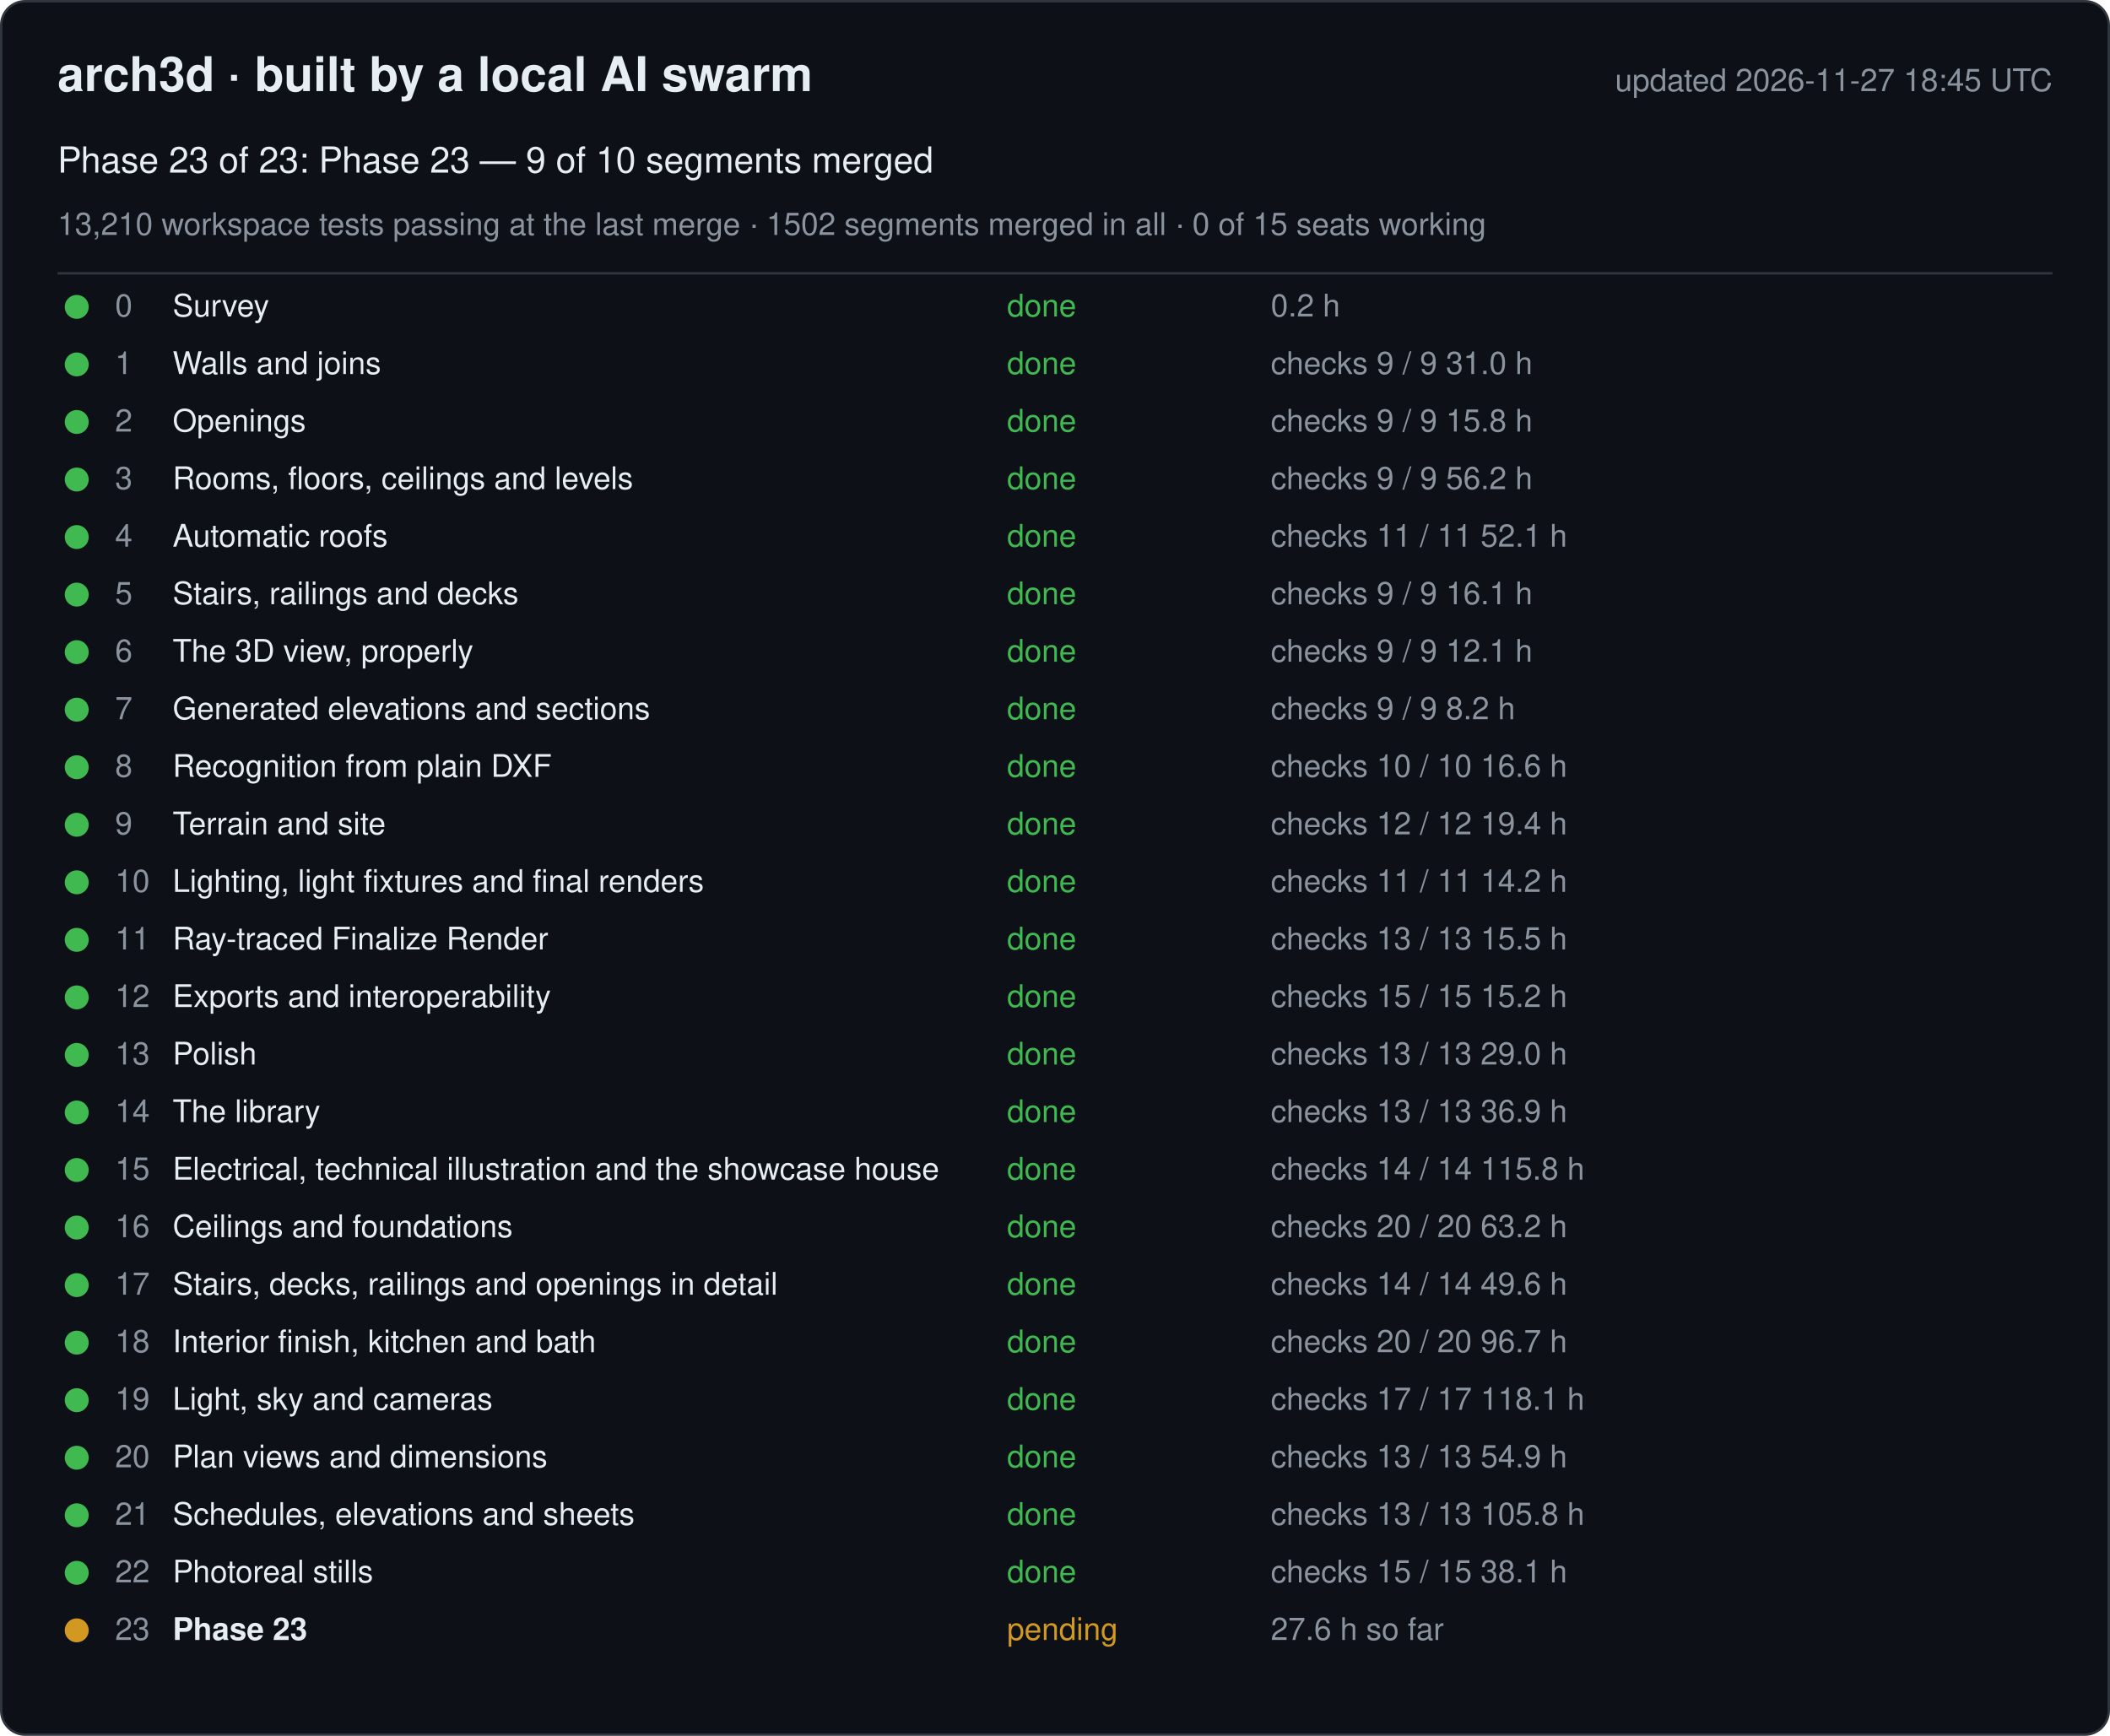
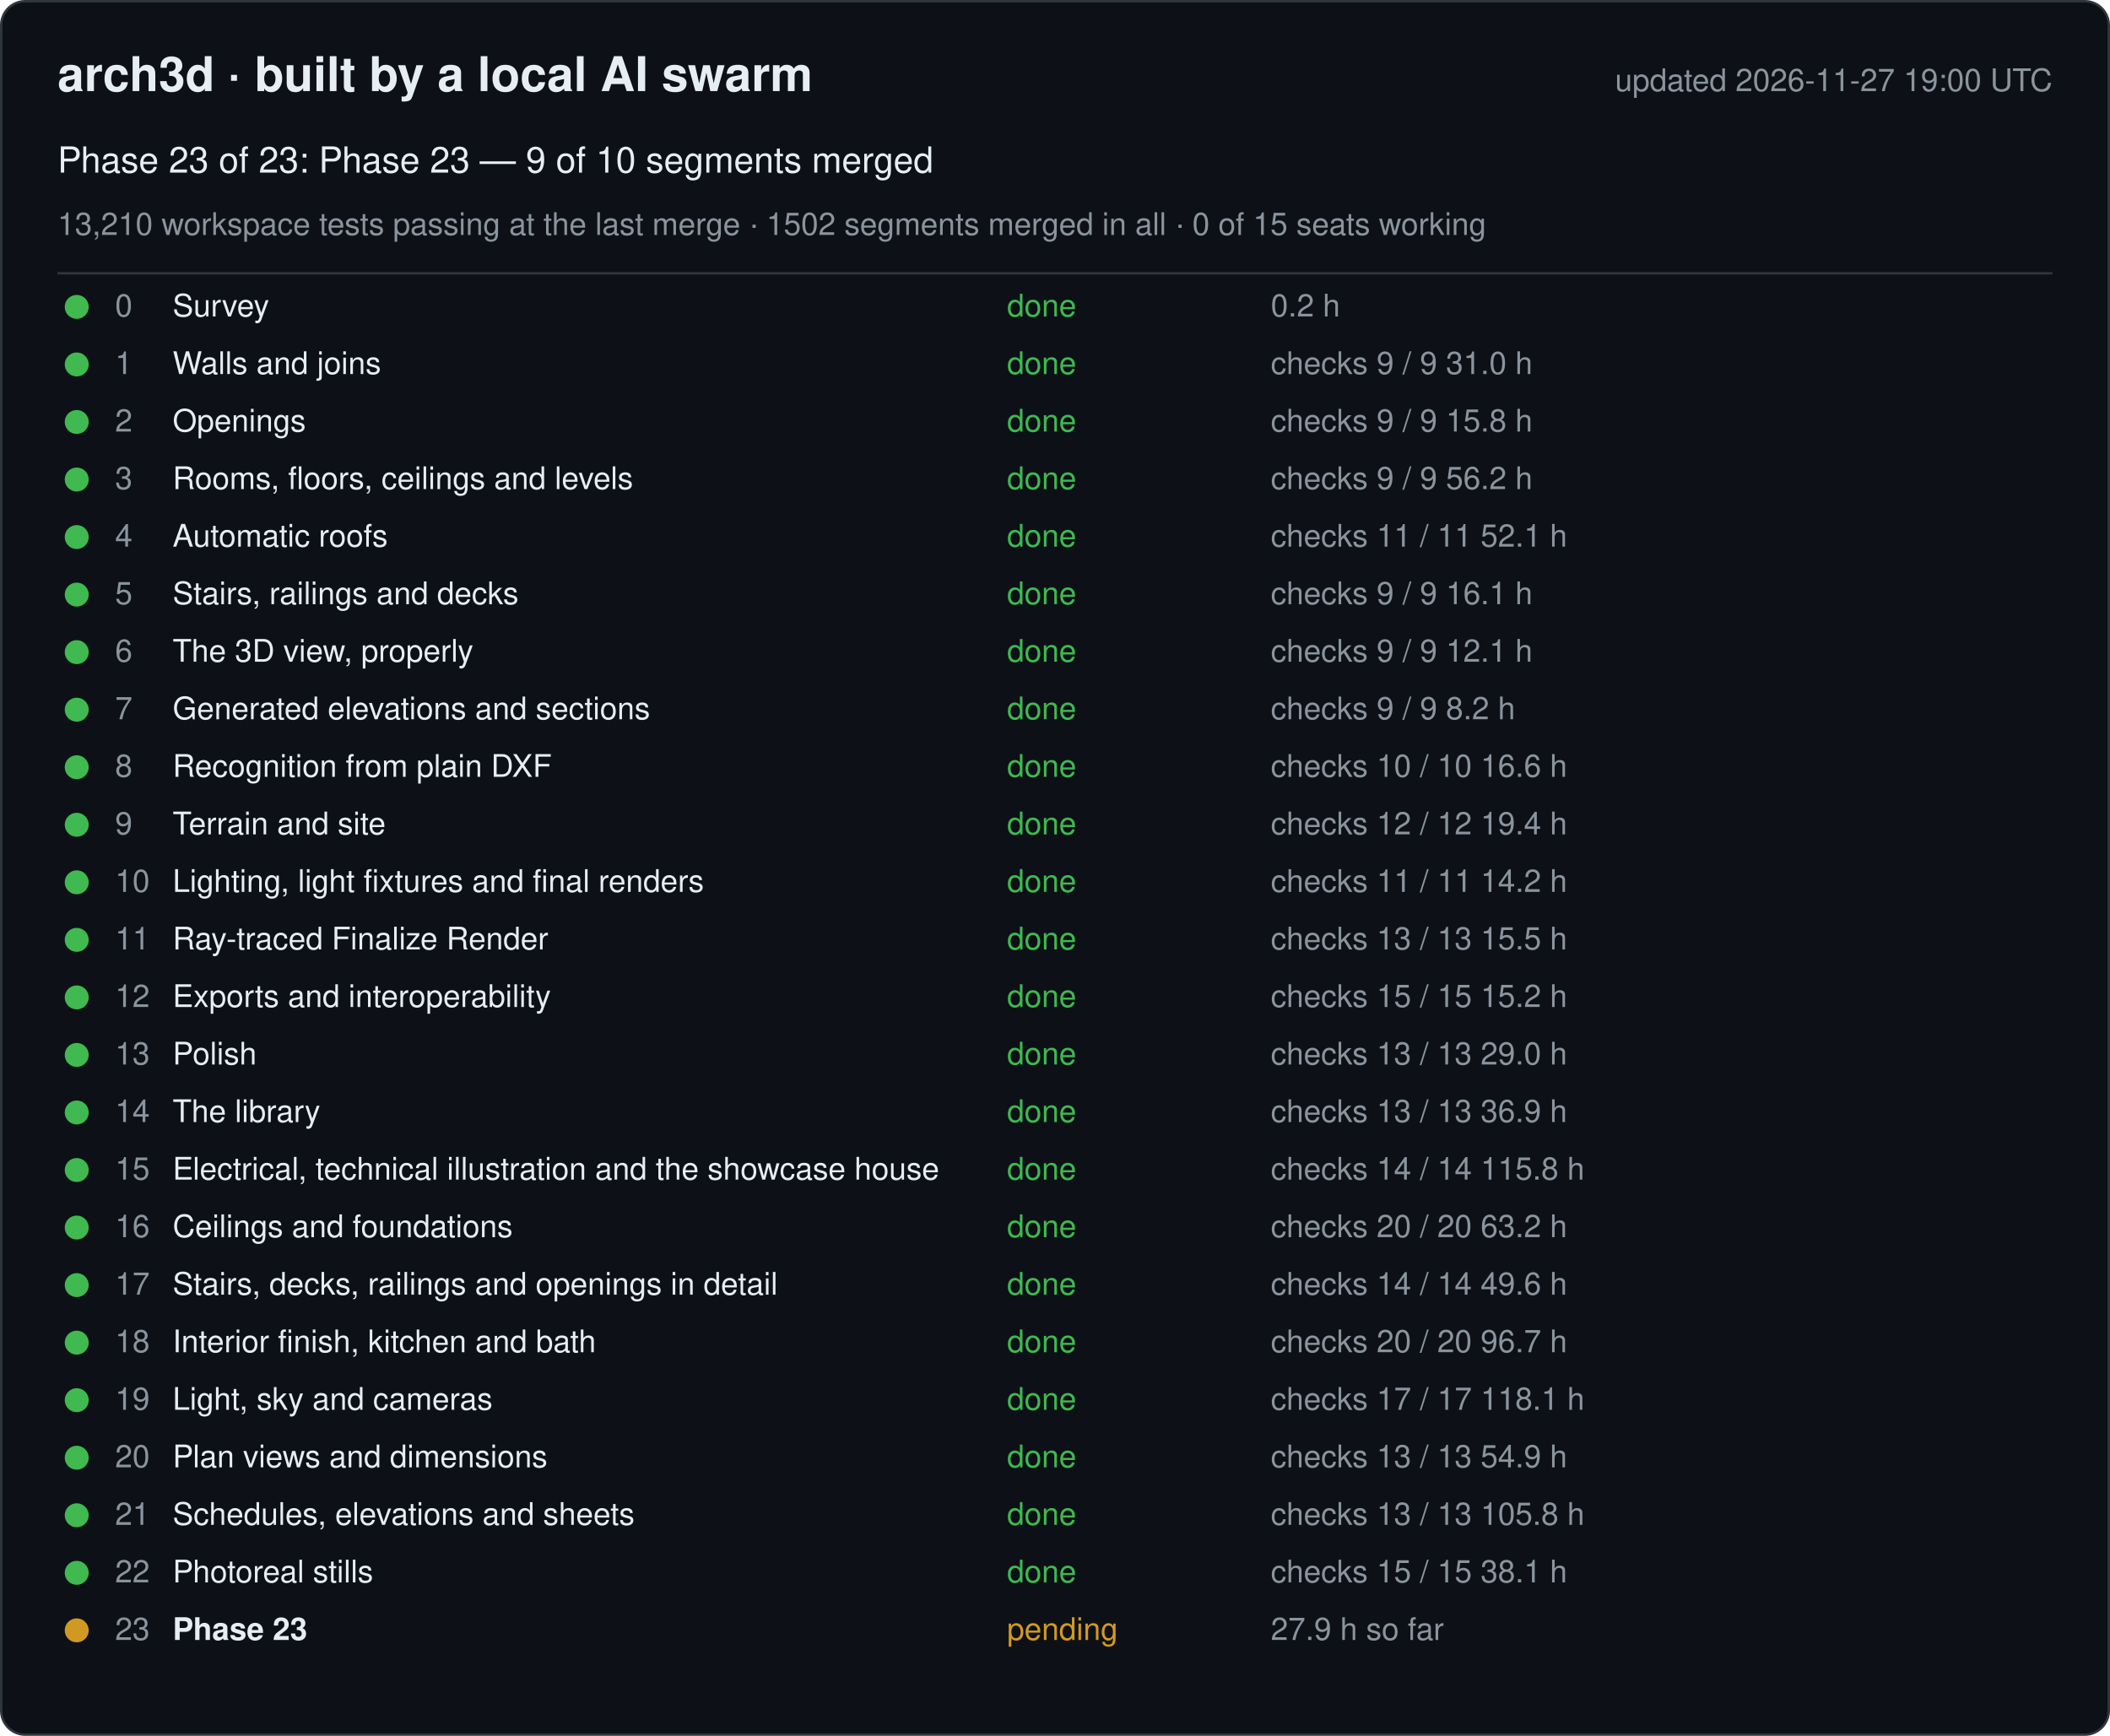
<svg xmlns="http://www.w3.org/2000/svg" width="880" height="724" viewBox="0 0 880 724" font-family="-apple-system, Segoe UI, Helvetica, Arial, sans-serif">
  <rect x="0.5" y="0.5" width="879" height="723" rx="10" fill="#0d1117" stroke="#30363d" />
  <text x="24" y="38" font-size="20" font-weight="600" fill="#e6edf3">arch3d · built by a local AI swarm</text>
-   <text x="856" y="38" font-size="13" fill="#8b949e" text-anchor="end">updated 2026-11-27 18:45 UTC</text>
+   <text x="856" y="38" font-size="13" fill="#8b949e" text-anchor="end">updated 2026-11-27 19:00 UTC</text>
  <text x="24" y="72" font-size="15" fill="#e6edf3">Phase 23 of 23: Phase 23 — 9 of 10 segments merged</text>
  <text x="24" y="98" font-size="13" fill="#8b949e">13,210 workspace tests passing at the last merge · 1502 segments merged in all · 0 of 15 seats working</text>
  <line x1="24" y1="114" x2="856" y2="114" stroke="#30363d" />
  <g data-phase="0">
    <circle cx="32" cy="128" r="5" fill="#3fb950" />
    <text x="48" y="132" font-size="13" fill="#8b949e">0</text>
    <text x="72" y="132" font-size="13" fill="#e6edf3">Survey</text>
    <text x="420" y="132" font-size="13" fill="#3fb950">done</text>
    <text x="530" y="132" font-size="13" fill="#8b949e">0.2 h</text>
  </g>
  <g data-phase="1">
    <circle cx="32" cy="152" r="5" fill="#3fb950" />
    <text x="48" y="156" font-size="13" fill="#8b949e">1</text>
    <text x="72" y="156" font-size="13" fill="#e6edf3">Walls and joins</text>
    <text x="420" y="156" font-size="13" fill="#3fb950">done</text>
    <text x="530" y="156" font-size="13" fill="#8b949e">checks 9 / 9   31.0 h</text>
  </g>
  <g data-phase="2">
    <circle cx="32" cy="176" r="5" fill="#3fb950" />
    <text x="48" y="180" font-size="13" fill="#8b949e">2</text>
    <text x="72" y="180" font-size="13" fill="#e6edf3">Openings</text>
    <text x="420" y="180" font-size="13" fill="#3fb950">done</text>
    <text x="530" y="180" font-size="13" fill="#8b949e">checks 9 / 9   15.8 h</text>
  </g>
  <g data-phase="3">
    <circle cx="32" cy="200" r="5" fill="#3fb950" />
    <text x="48" y="204" font-size="13" fill="#8b949e">3</text>
    <text x="72" y="204" font-size="13" fill="#e6edf3">Rooms, floors, ceilings and levels</text>
    <text x="420" y="204" font-size="13" fill="#3fb950">done</text>
    <text x="530" y="204" font-size="13" fill="#8b949e">checks 9 / 9   56.2 h</text>
  </g>
  <g data-phase="4">
    <circle cx="32" cy="224" r="5" fill="#3fb950" />
    <text x="48" y="228" font-size="13" fill="#8b949e">4</text>
    <text x="72" y="228" font-size="13" fill="#e6edf3">Automatic roofs</text>
    <text x="420" y="228" font-size="13" fill="#3fb950">done</text>
    <text x="530" y="228" font-size="13" fill="#8b949e">checks 11 / 11   52.1 h</text>
  </g>
  <g data-phase="5">
    <circle cx="32" cy="248" r="5" fill="#3fb950" />
    <text x="48" y="252" font-size="13" fill="#8b949e">5</text>
    <text x="72" y="252" font-size="13" fill="#e6edf3">Stairs, railings and decks</text>
    <text x="420" y="252" font-size="13" fill="#3fb950">done</text>
    <text x="530" y="252" font-size="13" fill="#8b949e">checks 9 / 9   16.1 h</text>
  </g>
  <g data-phase="6">
    <circle cx="32" cy="272" r="5" fill="#3fb950" />
    <text x="48" y="276" font-size="13" fill="#8b949e">6</text>
    <text x="72" y="276" font-size="13" fill="#e6edf3">The 3D view, properly</text>
    <text x="420" y="276" font-size="13" fill="#3fb950">done</text>
    <text x="530" y="276" font-size="13" fill="#8b949e">checks 9 / 9   12.1 h</text>
  </g>
  <g data-phase="7">
    <circle cx="32" cy="296" r="5" fill="#3fb950" />
    <text x="48" y="300" font-size="13" fill="#8b949e">7</text>
    <text x="72" y="300" font-size="13" fill="#e6edf3">Generated elevations and sections</text>
    <text x="420" y="300" font-size="13" fill="#3fb950">done</text>
    <text x="530" y="300" font-size="13" fill="#8b949e">checks 9 / 9   8.2 h</text>
  </g>
  <g data-phase="8">
    <circle cx="32" cy="320" r="5" fill="#3fb950" />
    <text x="48" y="324" font-size="13" fill="#8b949e">8</text>
    <text x="72" y="324" font-size="13" fill="#e6edf3">Recognition from plain DXF</text>
    <text x="420" y="324" font-size="13" fill="#3fb950">done</text>
    <text x="530" y="324" font-size="13" fill="#8b949e">checks 10 / 10   16.6 h</text>
  </g>
  <g data-phase="9">
    <circle cx="32" cy="344" r="5" fill="#3fb950" />
    <text x="48" y="348" font-size="13" fill="#8b949e">9</text>
    <text x="72" y="348" font-size="13" fill="#e6edf3">Terrain and site</text>
    <text x="420" y="348" font-size="13" fill="#3fb950">done</text>
    <text x="530" y="348" font-size="13" fill="#8b949e">checks 12 / 12   19.4 h</text>
  </g>
  <g data-phase="10">
    <circle cx="32" cy="368" r="5" fill="#3fb950" />
    <text x="48" y="372" font-size="13" fill="#8b949e">10</text>
    <text x="72" y="372" font-size="13" fill="#e6edf3">Lighting, light fixtures and final renders</text>
    <text x="420" y="372" font-size="13" fill="#3fb950">done</text>
    <text x="530" y="372" font-size="13" fill="#8b949e">checks 11 / 11   14.2 h</text>
  </g>
  <g data-phase="11">
    <circle cx="32" cy="392" r="5" fill="#3fb950" />
    <text x="48" y="396" font-size="13" fill="#8b949e">11</text>
    <text x="72" y="396" font-size="13" fill="#e6edf3">Ray-traced Finalize Render</text>
    <text x="420" y="396" font-size="13" fill="#3fb950">done</text>
    <text x="530" y="396" font-size="13" fill="#8b949e">checks 13 / 13   15.5 h</text>
  </g>
  <g data-phase="12">
    <circle cx="32" cy="416" r="5" fill="#3fb950" />
    <text x="48" y="420" font-size="13" fill="#8b949e">12</text>
    <text x="72" y="420" font-size="13" fill="#e6edf3">Exports and interoperability</text>
    <text x="420" y="420" font-size="13" fill="#3fb950">done</text>
    <text x="530" y="420" font-size="13" fill="#8b949e">checks 15 / 15   15.2 h</text>
  </g>
  <g data-phase="13">
    <circle cx="32" cy="440" r="5" fill="#3fb950" />
    <text x="48" y="444" font-size="13" fill="#8b949e">13</text>
    <text x="72" y="444" font-size="13" fill="#e6edf3">Polish</text>
    <text x="420" y="444" font-size="13" fill="#3fb950">done</text>
    <text x="530" y="444" font-size="13" fill="#8b949e">checks 13 / 13   29.0 h</text>
  </g>
  <g data-phase="14">
    <circle cx="32" cy="464" r="5" fill="#3fb950" />
    <text x="48" y="468" font-size="13" fill="#8b949e">14</text>
    <text x="72" y="468" font-size="13" fill="#e6edf3">The library</text>
    <text x="420" y="468" font-size="13" fill="#3fb950">done</text>
    <text x="530" y="468" font-size="13" fill="#8b949e">checks 13 / 13   36.9 h</text>
  </g>
  <g data-phase="15">
    <circle cx="32" cy="488" r="5" fill="#3fb950" />
    <text x="48" y="492" font-size="13" fill="#8b949e">15</text>
    <text x="72" y="492" font-size="13" fill="#e6edf3">Electrical, technical illustration and the showcase house</text>
    <text x="420" y="492" font-size="13" fill="#3fb950">done</text>
    <text x="530" y="492" font-size="13" fill="#8b949e">checks 14 / 14   115.8 h</text>
  </g>
  <g data-phase="16">
    <circle cx="32" cy="512" r="5" fill="#3fb950" />
    <text x="48" y="516" font-size="13" fill="#8b949e">16</text>
    <text x="72" y="516" font-size="13" fill="#e6edf3">Ceilings and foundations</text>
    <text x="420" y="516" font-size="13" fill="#3fb950">done</text>
    <text x="530" y="516" font-size="13" fill="#8b949e">checks 20 / 20   63.2 h</text>
  </g>
  <g data-phase="17">
    <circle cx="32" cy="536" r="5" fill="#3fb950" />
    <text x="48" y="540" font-size="13" fill="#8b949e">17</text>
    <text x="72" y="540" font-size="13" fill="#e6edf3">Stairs, decks, railings and openings in detail</text>
    <text x="420" y="540" font-size="13" fill="#3fb950">done</text>
    <text x="530" y="540" font-size="13" fill="#8b949e">checks 14 / 14   49.6 h</text>
  </g>
  <g data-phase="18">
    <circle cx="32" cy="560" r="5" fill="#3fb950" />
    <text x="48" y="564" font-size="13" fill="#8b949e">18</text>
    <text x="72" y="564" font-size="13" fill="#e6edf3">Interior finish, kitchen and bath</text>
    <text x="420" y="564" font-size="13" fill="#3fb950">done</text>
    <text x="530" y="564" font-size="13" fill="#8b949e">checks 20 / 20   96.7 h</text>
  </g>
  <g data-phase="19">
    <circle cx="32" cy="584" r="5" fill="#3fb950" />
    <text x="48" y="588" font-size="13" fill="#8b949e">19</text>
    <text x="72" y="588" font-size="13" fill="#e6edf3">Light, sky and cameras</text>
    <text x="420" y="588" font-size="13" fill="#3fb950">done</text>
    <text x="530" y="588" font-size="13" fill="#8b949e">checks 17 / 17   118.1 h</text>
  </g>
  <g data-phase="20">
    <circle cx="32" cy="608" r="5" fill="#3fb950" />
    <text x="48" y="612" font-size="13" fill="#8b949e">20</text>
    <text x="72" y="612" font-size="13" fill="#e6edf3">Plan views and dimensions</text>
    <text x="420" y="612" font-size="13" fill="#3fb950">done</text>
    <text x="530" y="612" font-size="13" fill="#8b949e">checks 13 / 13   54.9 h</text>
  </g>
  <g data-phase="21">
    <circle cx="32" cy="632" r="5" fill="#3fb950" />
    <text x="48" y="636" font-size="13" fill="#8b949e">21</text>
    <text x="72" y="636" font-size="13" fill="#e6edf3">Schedules, elevations and sheets</text>
    <text x="420" y="636" font-size="13" fill="#3fb950">done</text>
    <text x="530" y="636" font-size="13" fill="#8b949e">checks 13 / 13   105.8 h</text>
  </g>
  <g data-phase="22">
    <circle cx="32" cy="656" r="5" fill="#3fb950" />
    <text x="48" y="660" font-size="13" fill="#8b949e">22</text>
    <text x="72" y="660" font-size="13" fill="#e6edf3">Photoreal stills</text>
    <text x="420" y="660" font-size="13" fill="#3fb950">done</text>
    <text x="530" y="660" font-size="13" fill="#8b949e">checks 15 / 15   38.1 h</text>
  </g>
  <g data-phase="23">
    <circle cx="32" cy="680" r="5" fill="#d29922" />
    <text x="48" y="684" font-size="13" fill="#8b949e">23</text>
    <text x="72" y="684" font-size="13" fill="#e6edf3" font-weight="600">Phase 23</text>
    <text x="420" y="684" font-size="13" fill="#d29922">pending</text>
-     <text x="530" y="684" font-size="13" fill="#8b949e">27.6 h so far</text>
+     <text x="530" y="684" font-size="13" fill="#8b949e">27.9 h so far</text>
  </g>
</svg>
